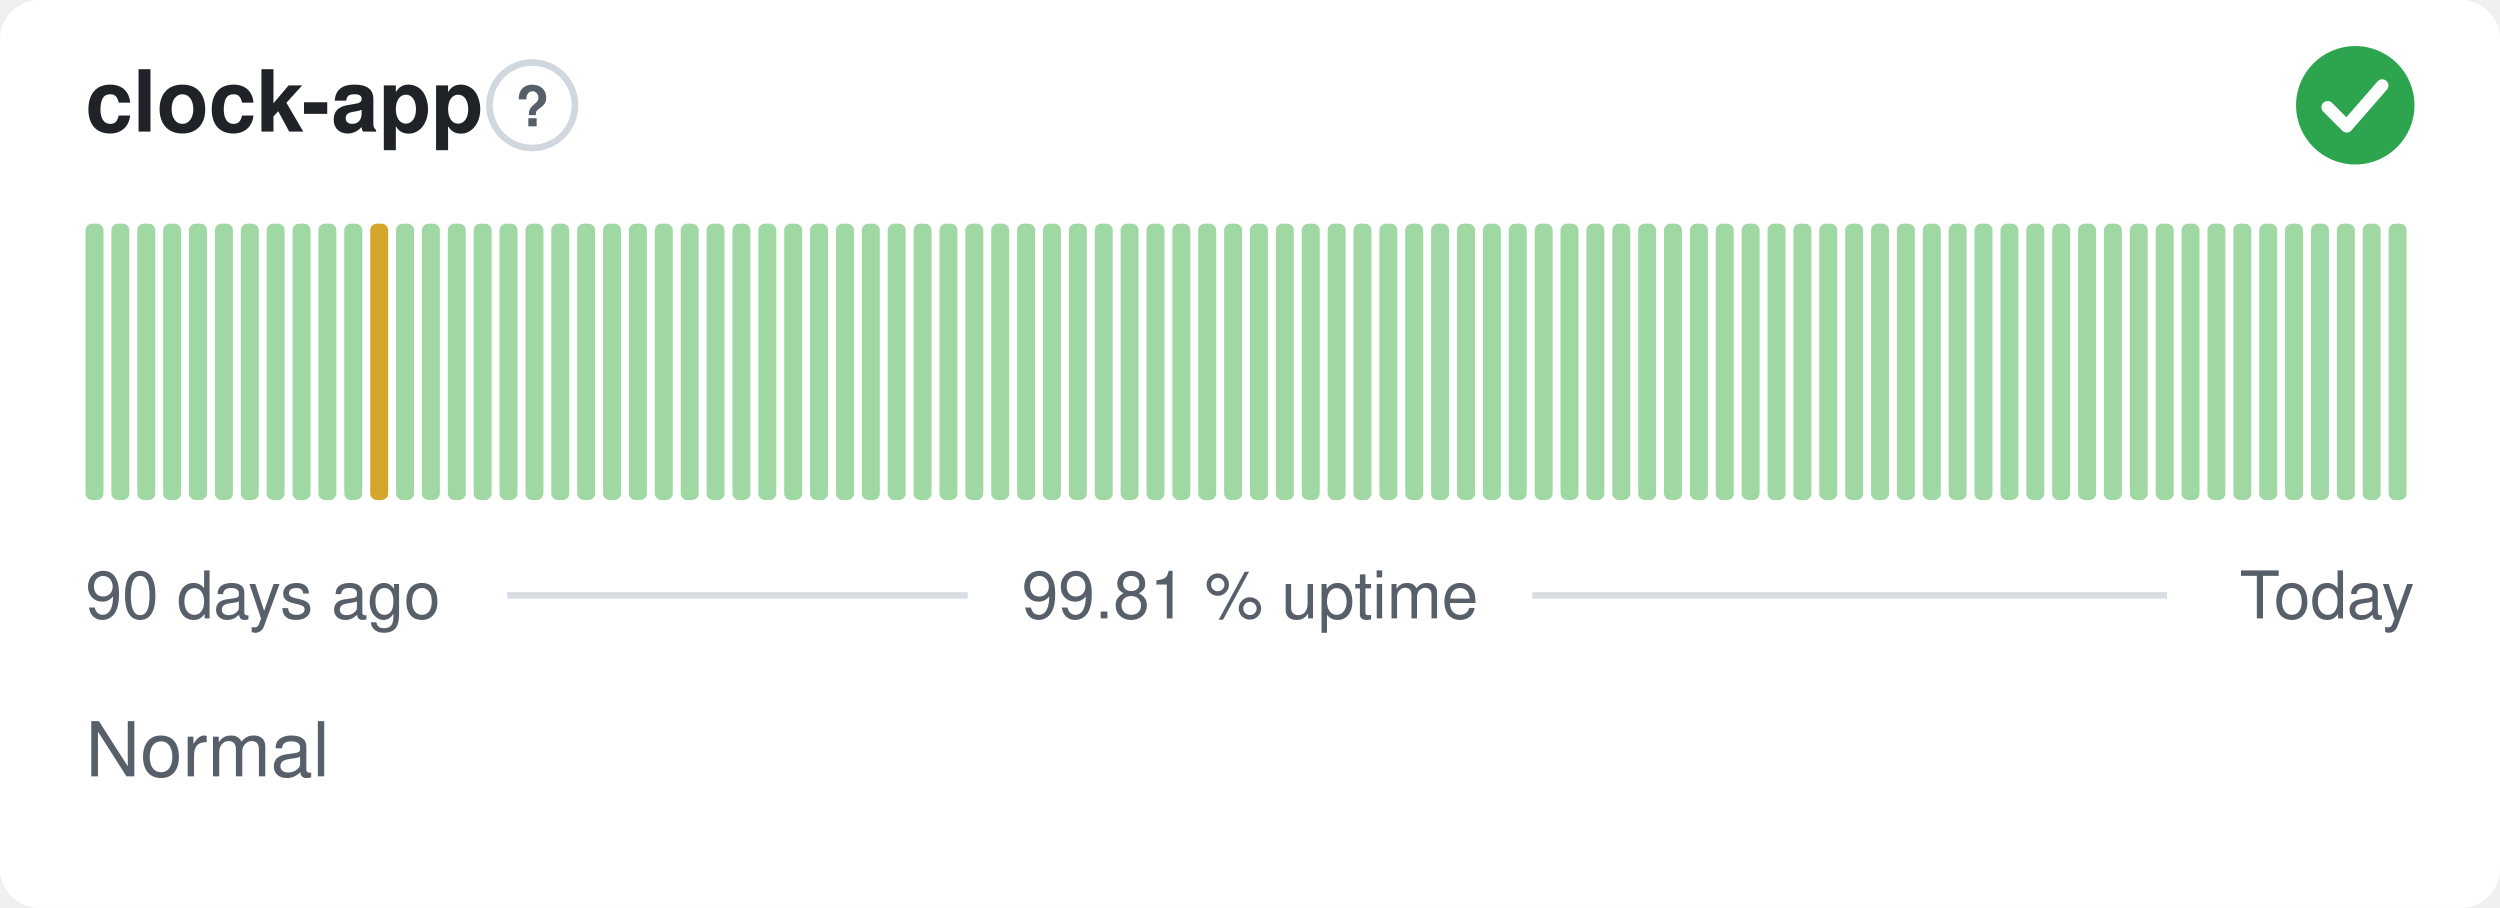
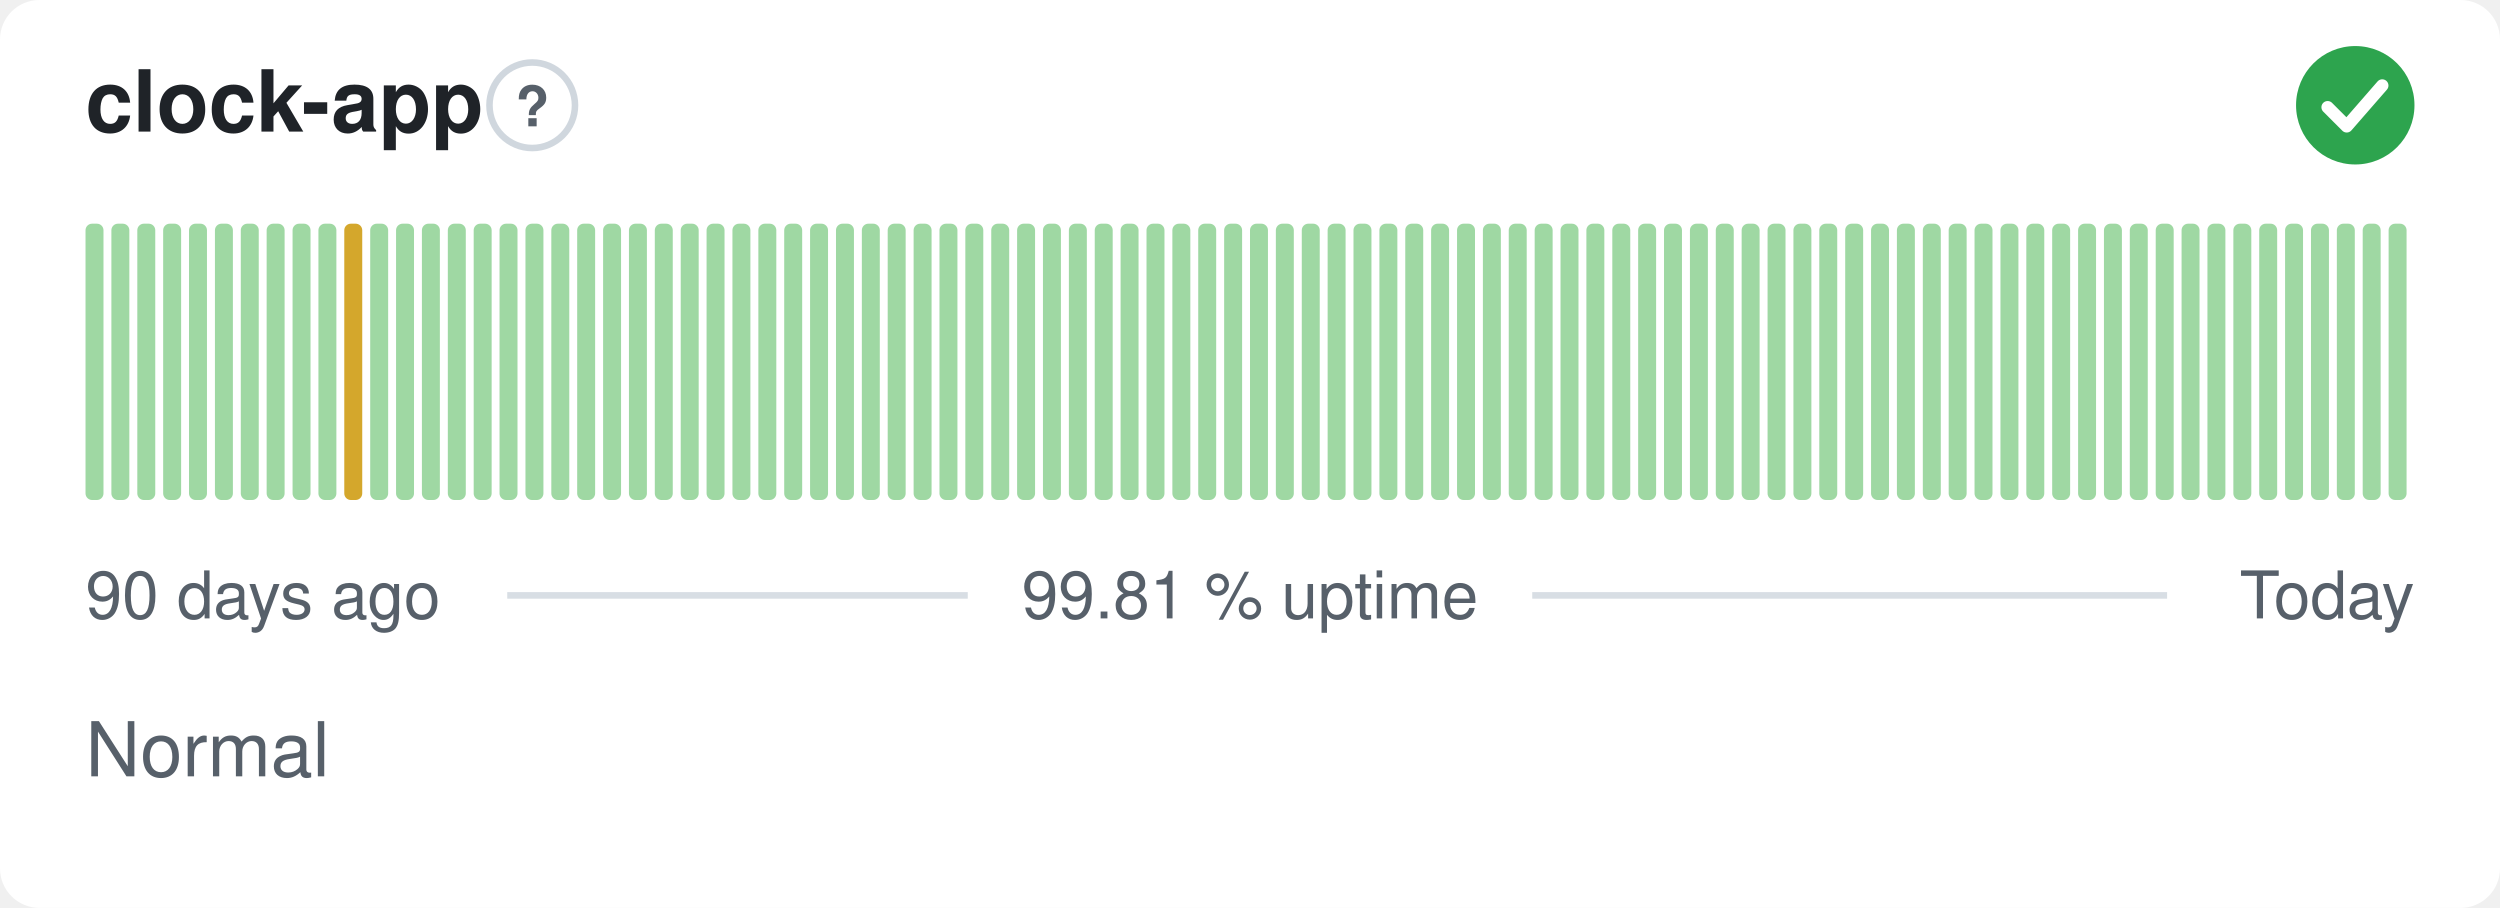
<svg xmlns="http://www.w3.org/2000/svg" width="380" height="138" viewBox="0 0 380 138" role="img" aria-label="clock-app: Normal, 99.81 % uptime over the last 90 days" font-family="-apple-system,BlinkMacSystemFont,'Segoe UI',Helvetica,Arial,sans-serif">
  <style>
    @media (prefers-color-scheme: dark) {
      .bg { fill: #0d1117 }
      .title { fill: #e6edf3 }
      .muted { fill: #8b949e }
      .hint { stroke: #30363d }
      .rule { stroke: #30363d }
      .nodata { fill: #21262d }
    }
  </style>
  <rect class="bg" width="380" height="138" rx="6" fill="#ffffff" />
  <text class="title" x="13" y="20" font-size="13" font-weight="600" fill="#1f2328">clock-app</text>
  <circle class="hint" cx="80.9" cy="16" r="6.5" fill="none" stroke="#d0d7de" stroke-width="1" />
  <text class="muted" x="80.9" y="19.2" text-anchor="middle" font-size="8.5" font-weight="700" fill="#57606a">?</text>
  <circle cx="358" cy="16" r="9" fill="#2da44e" />
  <path d="M353.80 16.30l2.90 2.90 5.40 -6.20" fill="none" stroke="#fff" stroke-width="1.89" stroke-linecap="round" stroke-linejoin="round" />
  <rect x="13.00" y="34.00" width="2.73" height="42.00" rx="1" fill="#9fd8a3" />
  <rect x="16.93" y="34.00" width="2.73" height="42.00" rx="1" fill="#9fd8a3" />
  <rect x="20.87" y="34.00" width="2.73" height="42.00" rx="1" fill="#9fd8a3" />
  <rect x="24.80" y="34.00" width="2.73" height="42.00" rx="1" fill="#9fd8a3" />
  <rect x="28.73" y="34.00" width="2.73" height="42.00" rx="1" fill="#9fd8a3" />
  <rect x="32.67" y="34.00" width="2.73" height="42.00" rx="1" fill="#9fd8a3" />
  <rect x="36.60" y="34.00" width="2.73" height="42.00" rx="1" fill="#9fd8a3" />
  <rect x="40.53" y="34.00" width="2.73" height="42.00" rx="1" fill="#9fd8a3" />
  <rect x="44.47" y="34.00" width="2.73" height="42.00" rx="1" fill="#9fd8a3" />
  <rect x="48.40" y="34.00" width="2.73" height="42.00" rx="1" fill="#9fd8a3" />
-   <rect x="52.33" y="34.00" width="2.73" height="42.00" rx="1" fill="#9fd8a3" />
-   <rect x="56.27" y="34.00" width="2.73" height="42.00" rx="1" fill="#d4a72c" />
+   <rect x="52.33" y="34.00" width="2.73" height="42.00" rx="1" fill="#d4a72c" />
+   <rect x="56.27" y="34.00" width="2.73" height="42.00" rx="1" fill="#9fd8a3" />
  <rect x="60.20" y="34.00" width="2.73" height="42.00" rx="1" fill="#9fd8a3" />
  <rect x="64.13" y="34.00" width="2.73" height="42.00" rx="1" fill="#9fd8a3" />
  <rect x="68.07" y="34.00" width="2.73" height="42.00" rx="1" fill="#9fd8a3" />
  <rect x="72.00" y="34.00" width="2.73" height="42.00" rx="1" fill="#9fd8a3" />
  <rect x="75.93" y="34.00" width="2.73" height="42.00" rx="1" fill="#9fd8a3" />
  <rect x="79.87" y="34.00" width="2.73" height="42.00" rx="1" fill="#9fd8a3" />
  <rect x="83.80" y="34.00" width="2.73" height="42.00" rx="1" fill="#9fd8a3" />
  <rect x="87.73" y="34.00" width="2.73" height="42.00" rx="1" fill="#9fd8a3" />
  <rect x="91.67" y="34.00" width="2.73" height="42.00" rx="1" fill="#9fd8a3" />
  <rect x="95.60" y="34.00" width="2.73" height="42.00" rx="1" fill="#9fd8a3" />
  <rect x="99.53" y="34.00" width="2.73" height="42.00" rx="1" fill="#9fd8a3" />
  <rect x="103.47" y="34.00" width="2.73" height="42.00" rx="1" fill="#9fd8a3" />
  <rect x="107.40" y="34.00" width="2.73" height="42.00" rx="1" fill="#9fd8a3" />
  <rect x="111.33" y="34.00" width="2.73" height="42.00" rx="1" fill="#9fd8a3" />
  <rect x="115.27" y="34.00" width="2.73" height="42.00" rx="1" fill="#9fd8a3" />
  <rect x="119.20" y="34.00" width="2.73" height="42.00" rx="1" fill="#9fd8a3" />
  <rect x="123.13" y="34.00" width="2.73" height="42.00" rx="1" fill="#9fd8a3" />
  <rect x="127.07" y="34.00" width="2.73" height="42.00" rx="1" fill="#9fd8a3" />
  <rect x="131.00" y="34.00" width="2.73" height="42.00" rx="1" fill="#9fd8a3" />
  <rect x="134.93" y="34.00" width="2.73" height="42.00" rx="1" fill="#9fd8a3" />
  <rect x="138.87" y="34.00" width="2.73" height="42.00" rx="1" fill="#9fd8a3" />
  <rect x="142.80" y="34.00" width="2.73" height="42.00" rx="1" fill="#9fd8a3" />
  <rect x="146.73" y="34.00" width="2.73" height="42.00" rx="1" fill="#9fd8a3" />
  <rect x="150.67" y="34.00" width="2.73" height="42.00" rx="1" fill="#9fd8a3" />
  <rect x="154.60" y="34.00" width="2.73" height="42.00" rx="1" fill="#9fd8a3" />
  <rect x="158.53" y="34.00" width="2.73" height="42.00" rx="1" fill="#9fd8a3" />
  <rect x="162.47" y="34.00" width="2.73" height="42.00" rx="1" fill="#9fd8a3" />
  <rect x="166.40" y="34.00" width="2.73" height="42.00" rx="1" fill="#9fd8a3" />
  <rect x="170.33" y="34.00" width="2.73" height="42.00" rx="1" fill="#9fd8a3" />
  <rect x="174.27" y="34.00" width="2.73" height="42.00" rx="1" fill="#9fd8a3" />
  <rect x="178.20" y="34.00" width="2.73" height="42.00" rx="1" fill="#9fd8a3" />
  <rect x="182.13" y="34.00" width="2.73" height="42.00" rx="1" fill="#9fd8a3" />
  <rect x="186.07" y="34.00" width="2.73" height="42.00" rx="1" fill="#9fd8a3" />
  <rect x="190.00" y="34.00" width="2.73" height="42.00" rx="1" fill="#9fd8a3" />
  <rect x="193.93" y="34.00" width="2.73" height="42.00" rx="1" fill="#9fd8a3" />
  <rect x="197.87" y="34.00" width="2.73" height="42.00" rx="1" fill="#9fd8a3" />
  <rect x="201.80" y="34.00" width="2.73" height="42.00" rx="1" fill="#9fd8a3" />
  <rect x="205.73" y="34.00" width="2.73" height="42.00" rx="1" fill="#9fd8a3" />
  <rect x="209.67" y="34.00" width="2.73" height="42.00" rx="1" fill="#9fd8a3" />
  <rect x="213.60" y="34.00" width="2.73" height="42.00" rx="1" fill="#9fd8a3" />
  <rect x="217.53" y="34.00" width="2.73" height="42.00" rx="1" fill="#9fd8a3" />
  <rect x="221.47" y="34.00" width="2.73" height="42.00" rx="1" fill="#9fd8a3" />
  <rect x="225.40" y="34.00" width="2.73" height="42.00" rx="1" fill="#9fd8a3" />
  <rect x="229.33" y="34.00" width="2.73" height="42.00" rx="1" fill="#9fd8a3" />
  <rect x="233.27" y="34.00" width="2.73" height="42.00" rx="1" fill="#9fd8a3" />
  <rect x="237.20" y="34.00" width="2.73" height="42.00" rx="1" fill="#9fd8a3" />
  <rect x="241.13" y="34.00" width="2.73" height="42.00" rx="1" fill="#9fd8a3" />
  <rect x="245.07" y="34.00" width="2.73" height="42.00" rx="1" fill="#9fd8a3" />
  <rect x="249.00" y="34.00" width="2.73" height="42.00" rx="1" fill="#9fd8a3" />
  <rect x="252.93" y="34.00" width="2.73" height="42.00" rx="1" fill="#9fd8a3" />
  <rect x="256.87" y="34.00" width="2.73" height="42.00" rx="1" fill="#9fd8a3" />
  <rect x="260.80" y="34.00" width="2.73" height="42.00" rx="1" fill="#9fd8a3" />
  <rect x="264.73" y="34.00" width="2.73" height="42.00" rx="1" fill="#9fd8a3" />
  <rect x="268.67" y="34.00" width="2.73" height="42.00" rx="1" fill="#9fd8a3" />
  <rect x="272.60" y="34.00" width="2.73" height="42.00" rx="1" fill="#9fd8a3" />
  <rect x="276.53" y="34.00" width="2.73" height="42.00" rx="1" fill="#9fd8a3" />
  <rect x="280.47" y="34.00" width="2.73" height="42.00" rx="1" fill="#9fd8a3" />
  <rect x="284.40" y="34.00" width="2.73" height="42.00" rx="1" fill="#9fd8a3" />
  <rect x="288.33" y="34.00" width="2.73" height="42.00" rx="1" fill="#9fd8a3" />
  <rect x="292.27" y="34.00" width="2.73" height="42.00" rx="1" fill="#9fd8a3" />
  <rect x="296.20" y="34.00" width="2.73" height="42.00" rx="1" fill="#9fd8a3" />
  <rect x="300.13" y="34.00" width="2.73" height="42.00" rx="1" fill="#9fd8a3" />
  <rect x="304.07" y="34.00" width="2.73" height="42.00" rx="1" fill="#9fd8a3" />
  <rect x="308.00" y="34.00" width="2.73" height="42.00" rx="1" fill="#9fd8a3" />
  <rect x="311.93" y="34.00" width="2.73" height="42.00" rx="1" fill="#9fd8a3" />
  <rect x="315.87" y="34.00" width="2.73" height="42.00" rx="1" fill="#9fd8a3" />
  <rect x="319.80" y="34.00" width="2.73" height="42.00" rx="1" fill="#9fd8a3" />
  <rect x="323.73" y="34.00" width="2.73" height="42.00" rx="1" fill="#9fd8a3" />
  <rect x="327.67" y="34.00" width="2.73" height="42.00" rx="1" fill="#9fd8a3" />
  <rect x="331.60" y="34.00" width="2.73" height="42.00" rx="1" fill="#9fd8a3" />
  <rect x="335.53" y="34.00" width="2.73" height="42.00" rx="1" fill="#9fd8a3" />
  <rect x="339.47" y="34.00" width="2.73" height="42.00" rx="1" fill="#9fd8a3" />
  <rect x="343.40" y="34.00" width="2.73" height="42.00" rx="1" fill="#9fd8a3" />
  <rect x="347.33" y="34.00" width="2.73" height="42.00" rx="1" fill="#9fd8a3" />
  <rect x="351.27" y="34.00" width="2.73" height="42.00" rx="1" fill="#9fd8a3" />
  <rect x="355.20" y="34.00" width="2.73" height="42.00" rx="1" fill="#9fd8a3" />
  <rect x="359.13" y="34.00" width="2.73" height="42.00" rx="1" fill="#9fd8a3" />
  <rect x="363.07" y="34.00" width="2.73" height="42.00" rx="1" fill="#9fd8a3" />
  <text class="muted" x="13" y="94" font-size="10" fill="#57606a">90 days ago</text>
  <text class="muted" x="190" y="94" text-anchor="middle" font-size="10" fill="#57606a">99.81 % uptime</text>
  <text class="muted" x="367" y="94" text-anchor="end" font-size="10" fill="#57606a">Today</text>
  <line class="rule" x1="77.1" y1="90.5" x2="147.1" y2="90.5" stroke="#d8dee4" stroke-width="1" />
  <line class="rule" x1="232.9" y1="90.5" x2="329.4" y2="90.5" stroke="#d8dee4" stroke-width="1" />
  <text class="muted" x="13" y="118" font-size="11.5" fill="#57606a">Normal</text>
</svg>
